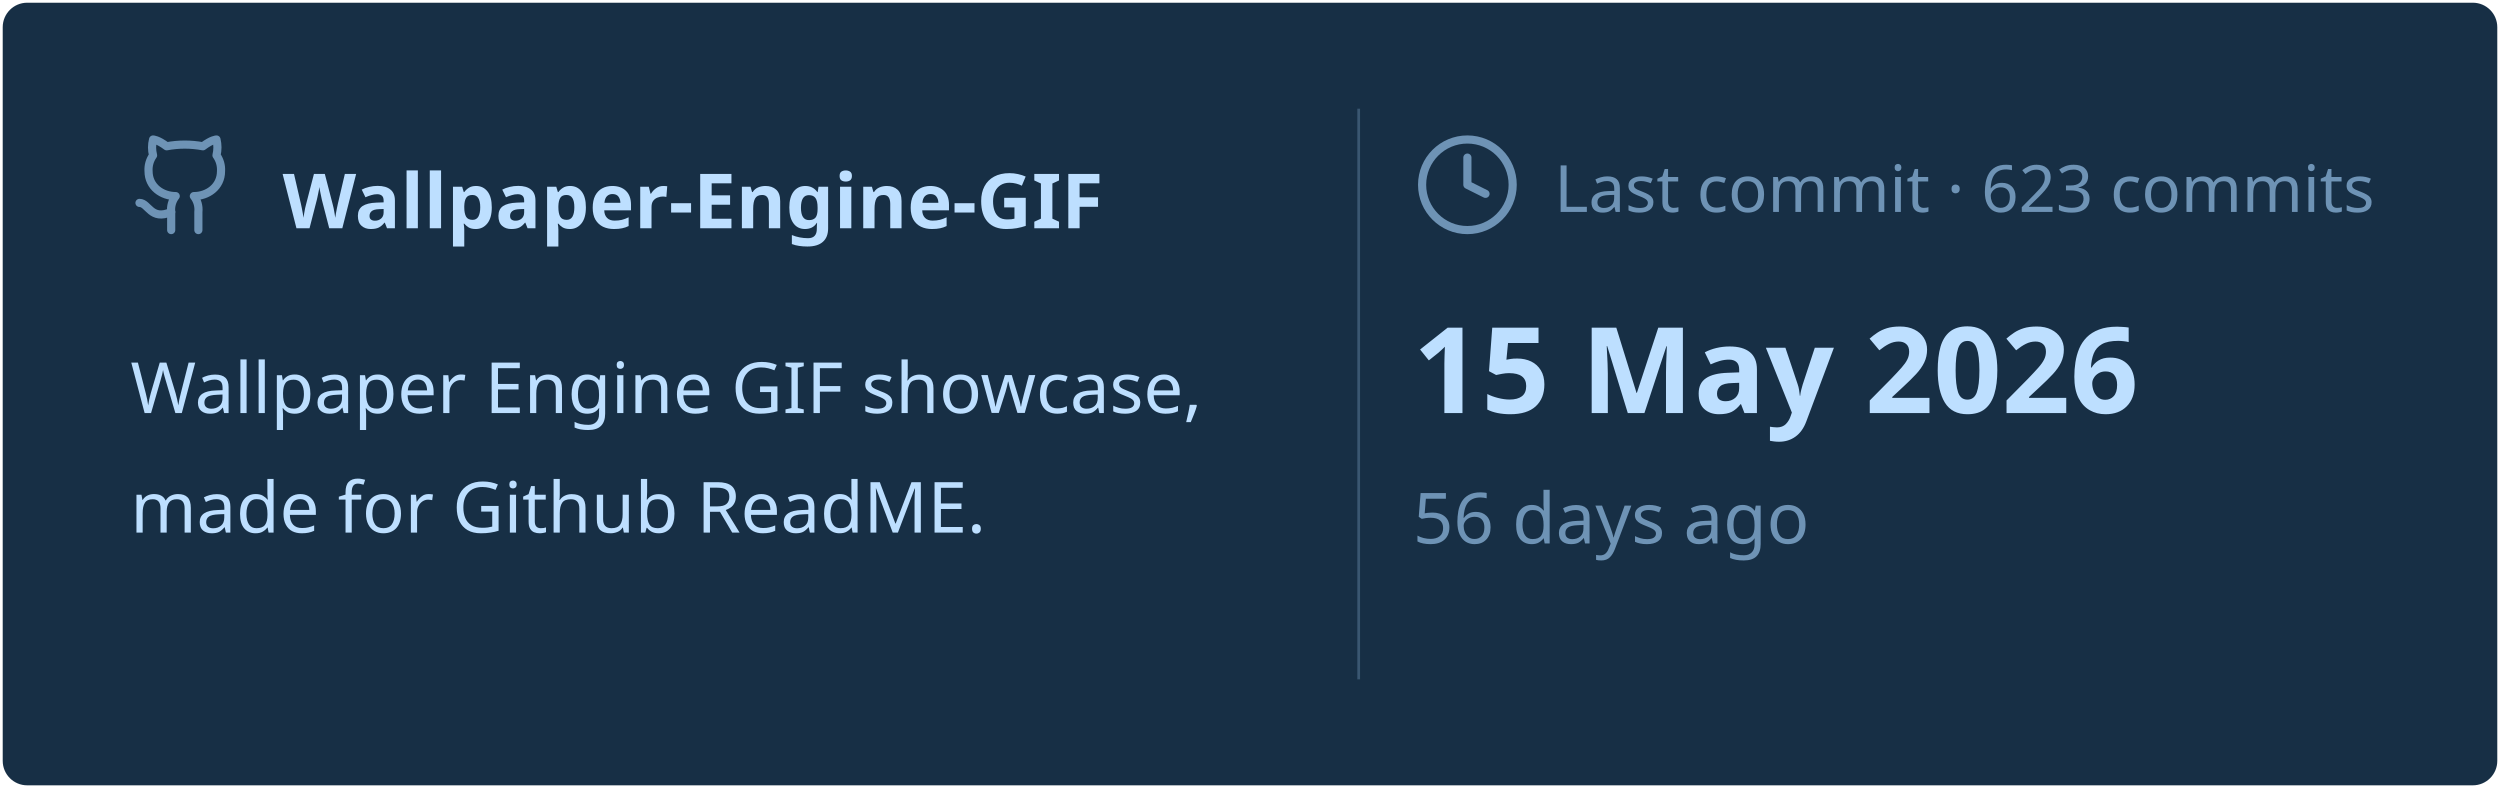
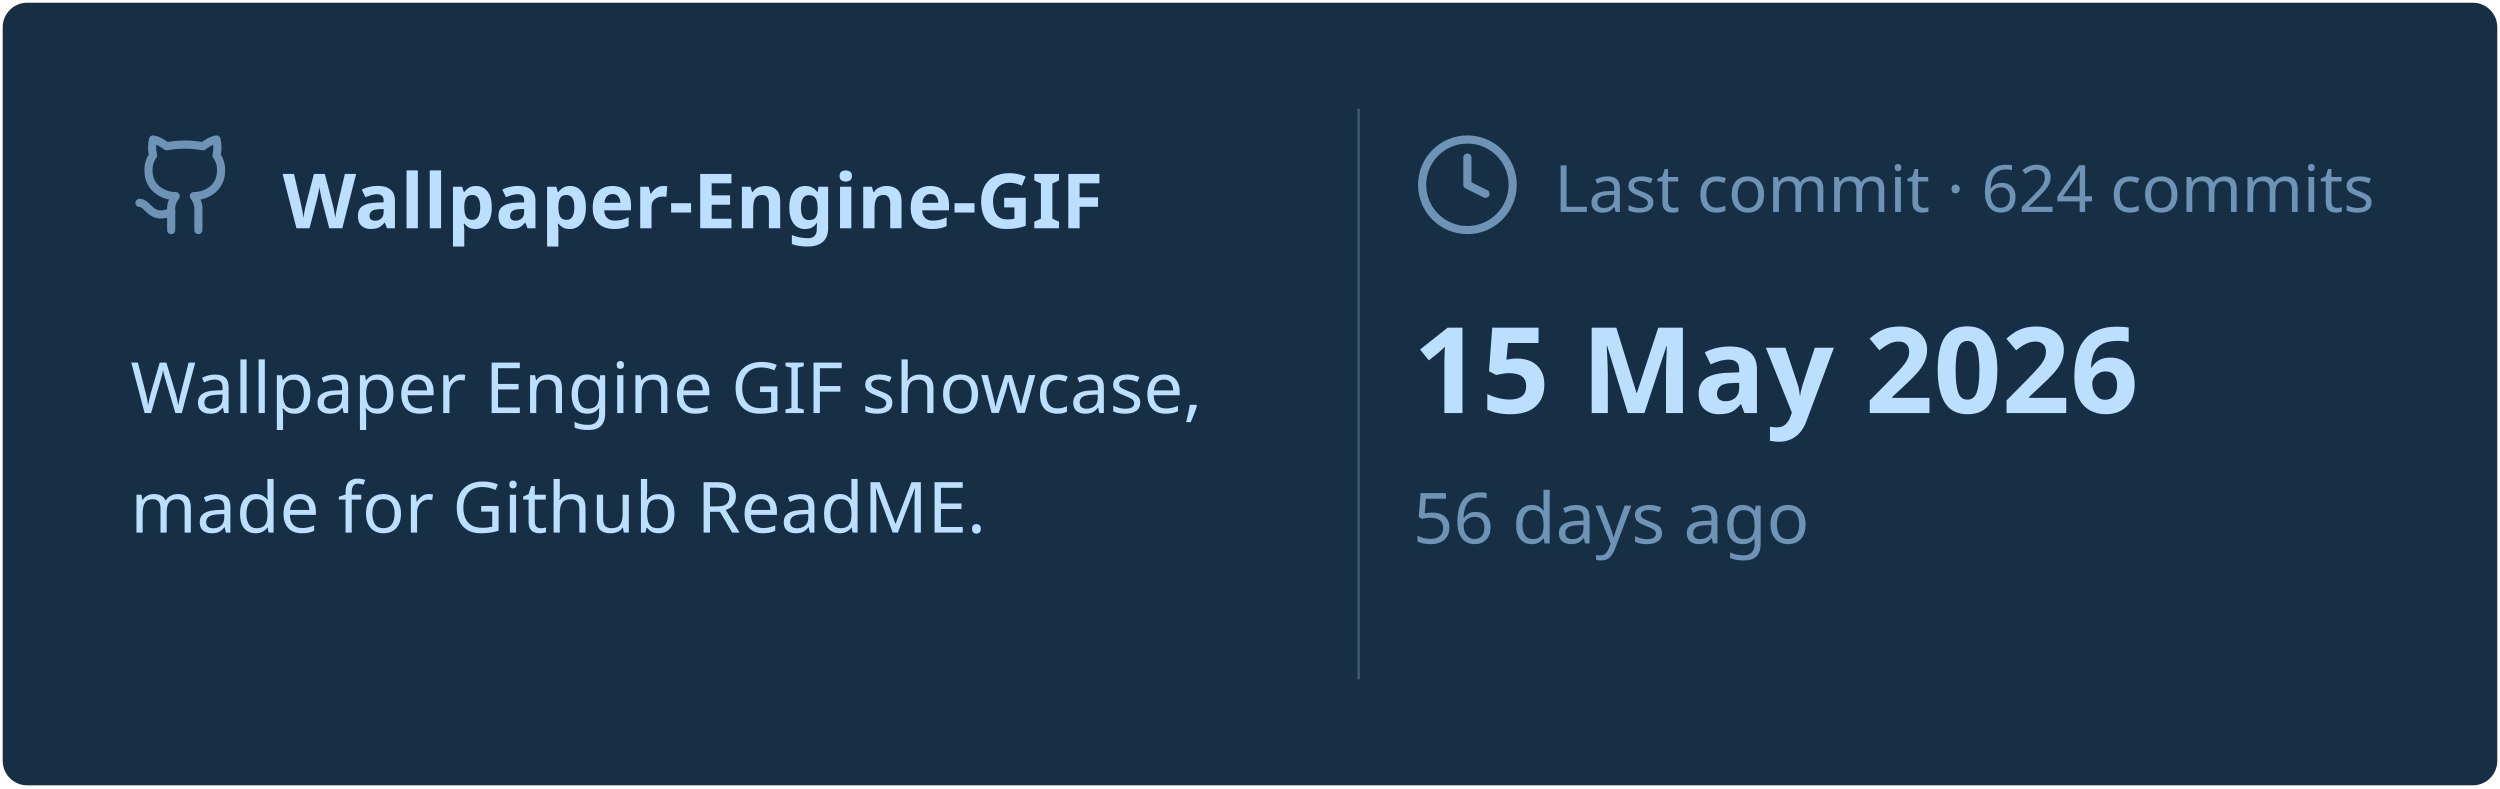
<svg xmlns="http://www.w3.org/2000/svg" viewBox="0 0 460 145" width="460px" height="145px">
  <rect stroke="#000000" stroke-opacity="0" fill="#172F45" rx="4.5" x="0.5" y="0.5" width="459" height="144" />
  <g transform="translate(24, 42)">
    <svg x="0" y="-18" width="20" height="20" viewBox="0 0 24 24" fill="none" stroke="#6E93B5" stroke-width="1.8" stroke-linecap="round" stroke-linejoin="round">
      <path d="M15 22v-4a4.8 4.8 0 0 0-1-3.5c3 0 6-2 6-5.5.08-1.25-.27-2.48-1-3.5.28-1.15.28-2.35 0-3.5 0 0-1 0-3 1.5-2.64-.5-5.36-.5-8 0C6 2 5 2 5 2c-.3 1.15-.3 2.35 0 3.5A5.403 5.403 0 0 0 4 9c0 3.5 3 5.5 6 5.5-.39.49-.68 1.05-.85 1.65-.17.6-.22 1.23-.15 1.85v4" />
      <path d="M9 18c-4.51 2-5-2-7-2" />
    </svg>
    <text x="28" y="0" font-family="&quot;Segoe UI&quot;, Ubuntu, sans-serif" font-size="14" font-weight="700" fill="#BDDFFF">Wallpaper-Engine-GIF</text>
  </g>
  <text x="24" y="76" font-family="&quot;Segoe UI&quot;, Ubuntu, sans-serif" font-size="13" font-weight="400" fill="#BDDFFF">Wallpaper Engine GIF showcase,</text>
  <text x="24" y="98" font-family="&quot;Segoe UI&quot;, Ubuntu, sans-serif" font-size="13" font-weight="400" fill="#BDDFFF">made for Github ReadME.</text>
  <line x1="250" y1="20" x2="250" y2="125" stroke="#6E93B5" stroke-width="0.5" stroke-opacity="0.4" />
  <svg x="260" y="24" width="20" height="20" viewBox="0 0 24 24" fill="none" stroke="#6E93B5" stroke-width="1.8" stroke-linecap="round" stroke-linejoin="round">
    <circle cx="12" cy="12" r="10" />
    <polyline points="12 6 12 12 16 14" />
  </svg>
-   <text x="286" y="39" font-family="&quot;Segoe UI&quot;, Ubuntu, sans-serif" font-size="12" font-weight="400" fill="#6E93B5">Last commit · 623 commits</text>
+   <text x="286" y="39" font-family="&quot;Segoe UI&quot;, Ubuntu, sans-serif" font-size="12" font-weight="400" fill="#6E93B5">Last commit · 624 commits</text>
  <text x="260" y="76" font-family="&quot;Segoe UI&quot;, Ubuntu, sans-serif" font-size="22" font-weight="700" fill="#BDDFFF">15 May 2026</text>
  <text x="260" y="100" font-family="&quot;Segoe UI&quot;, Ubuntu, sans-serif" font-size="13" font-weight="400" fill="#6E93B5">56 days ago</text>
</svg>
